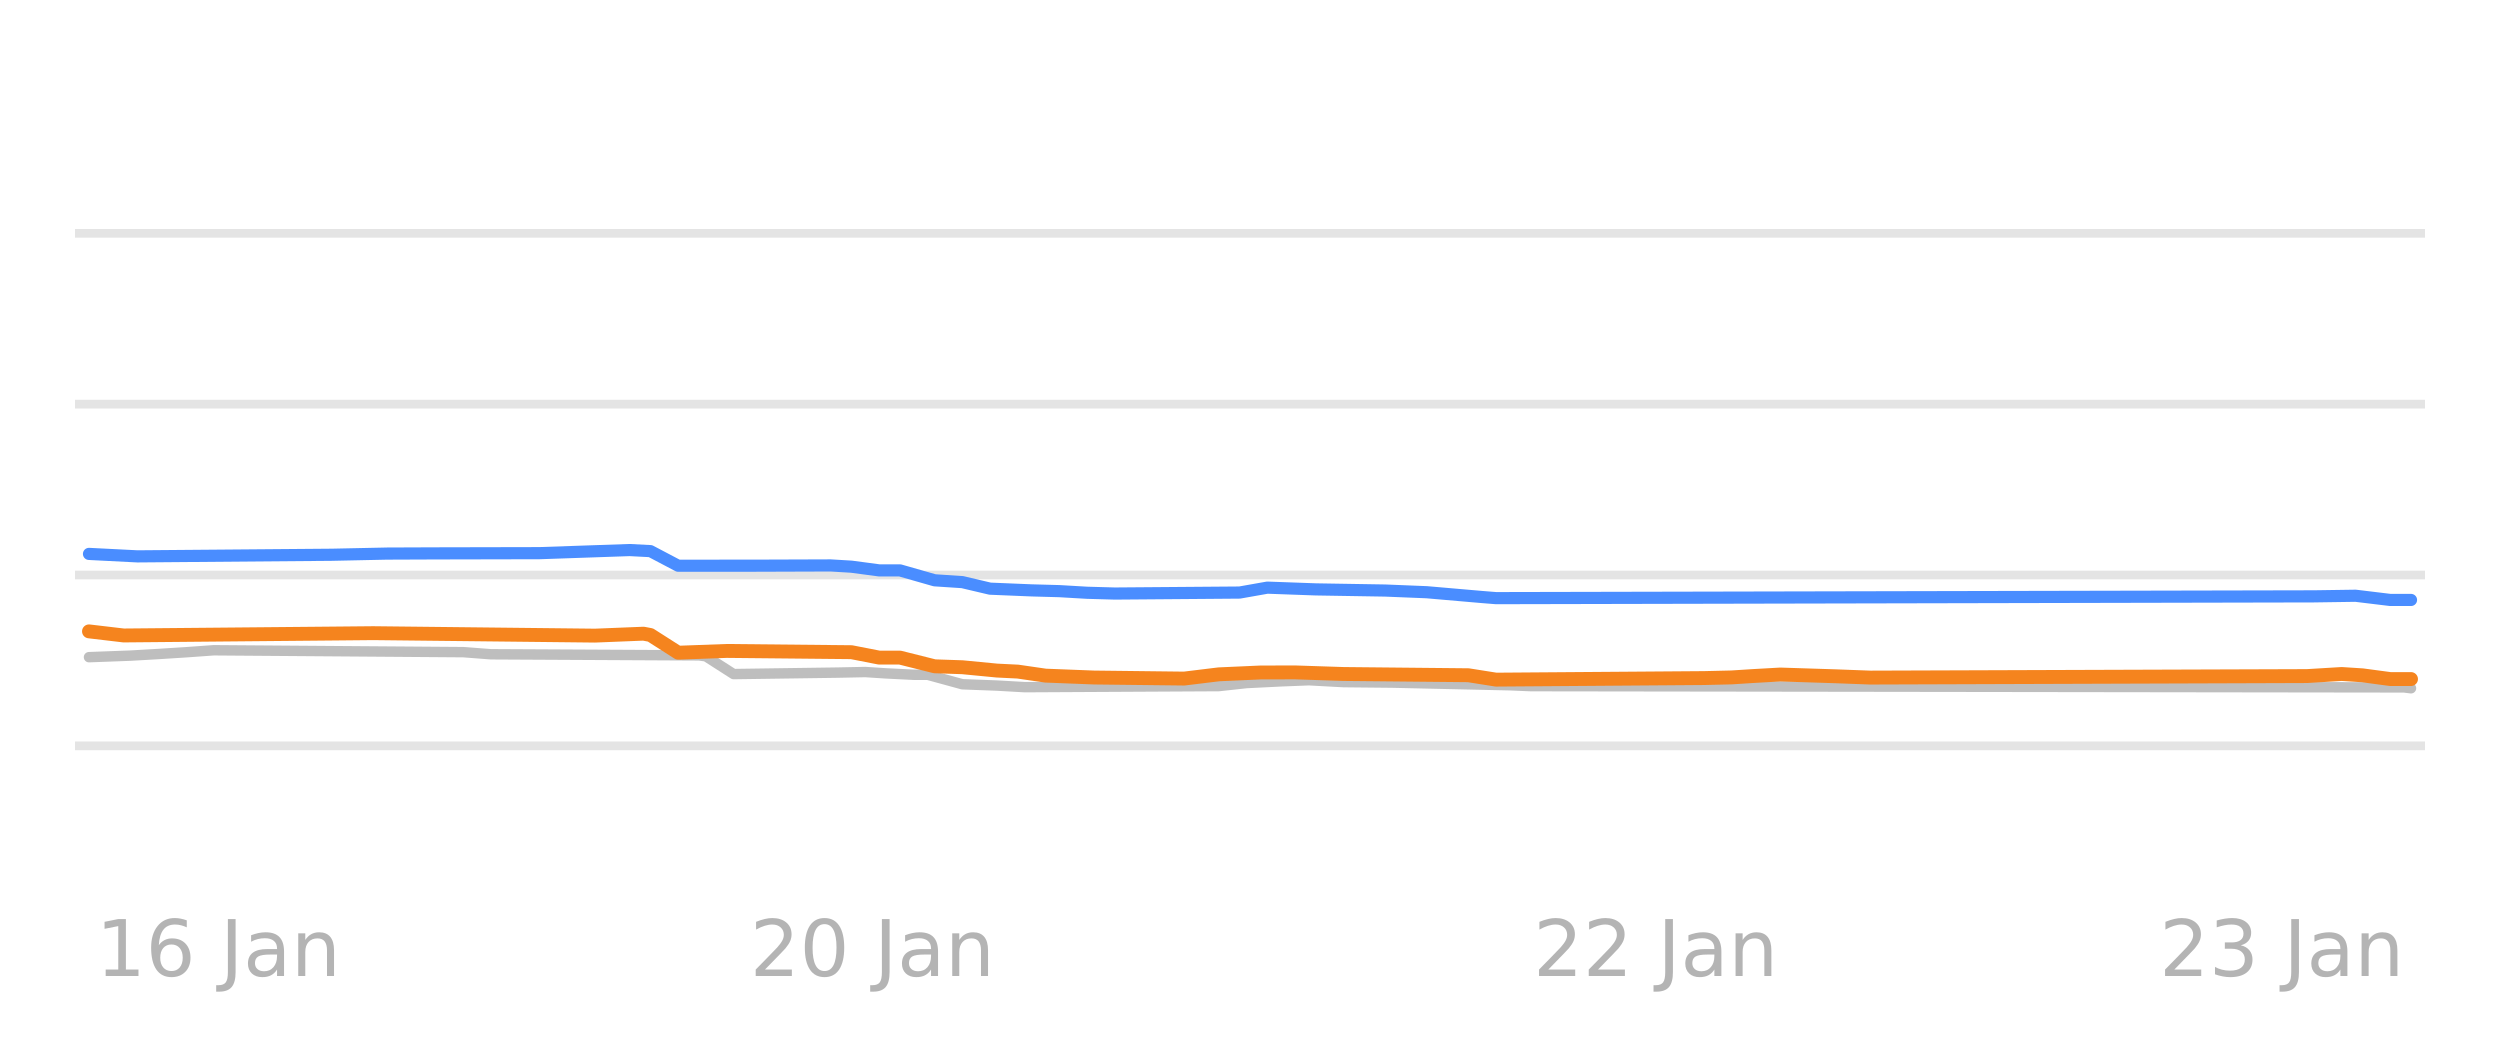
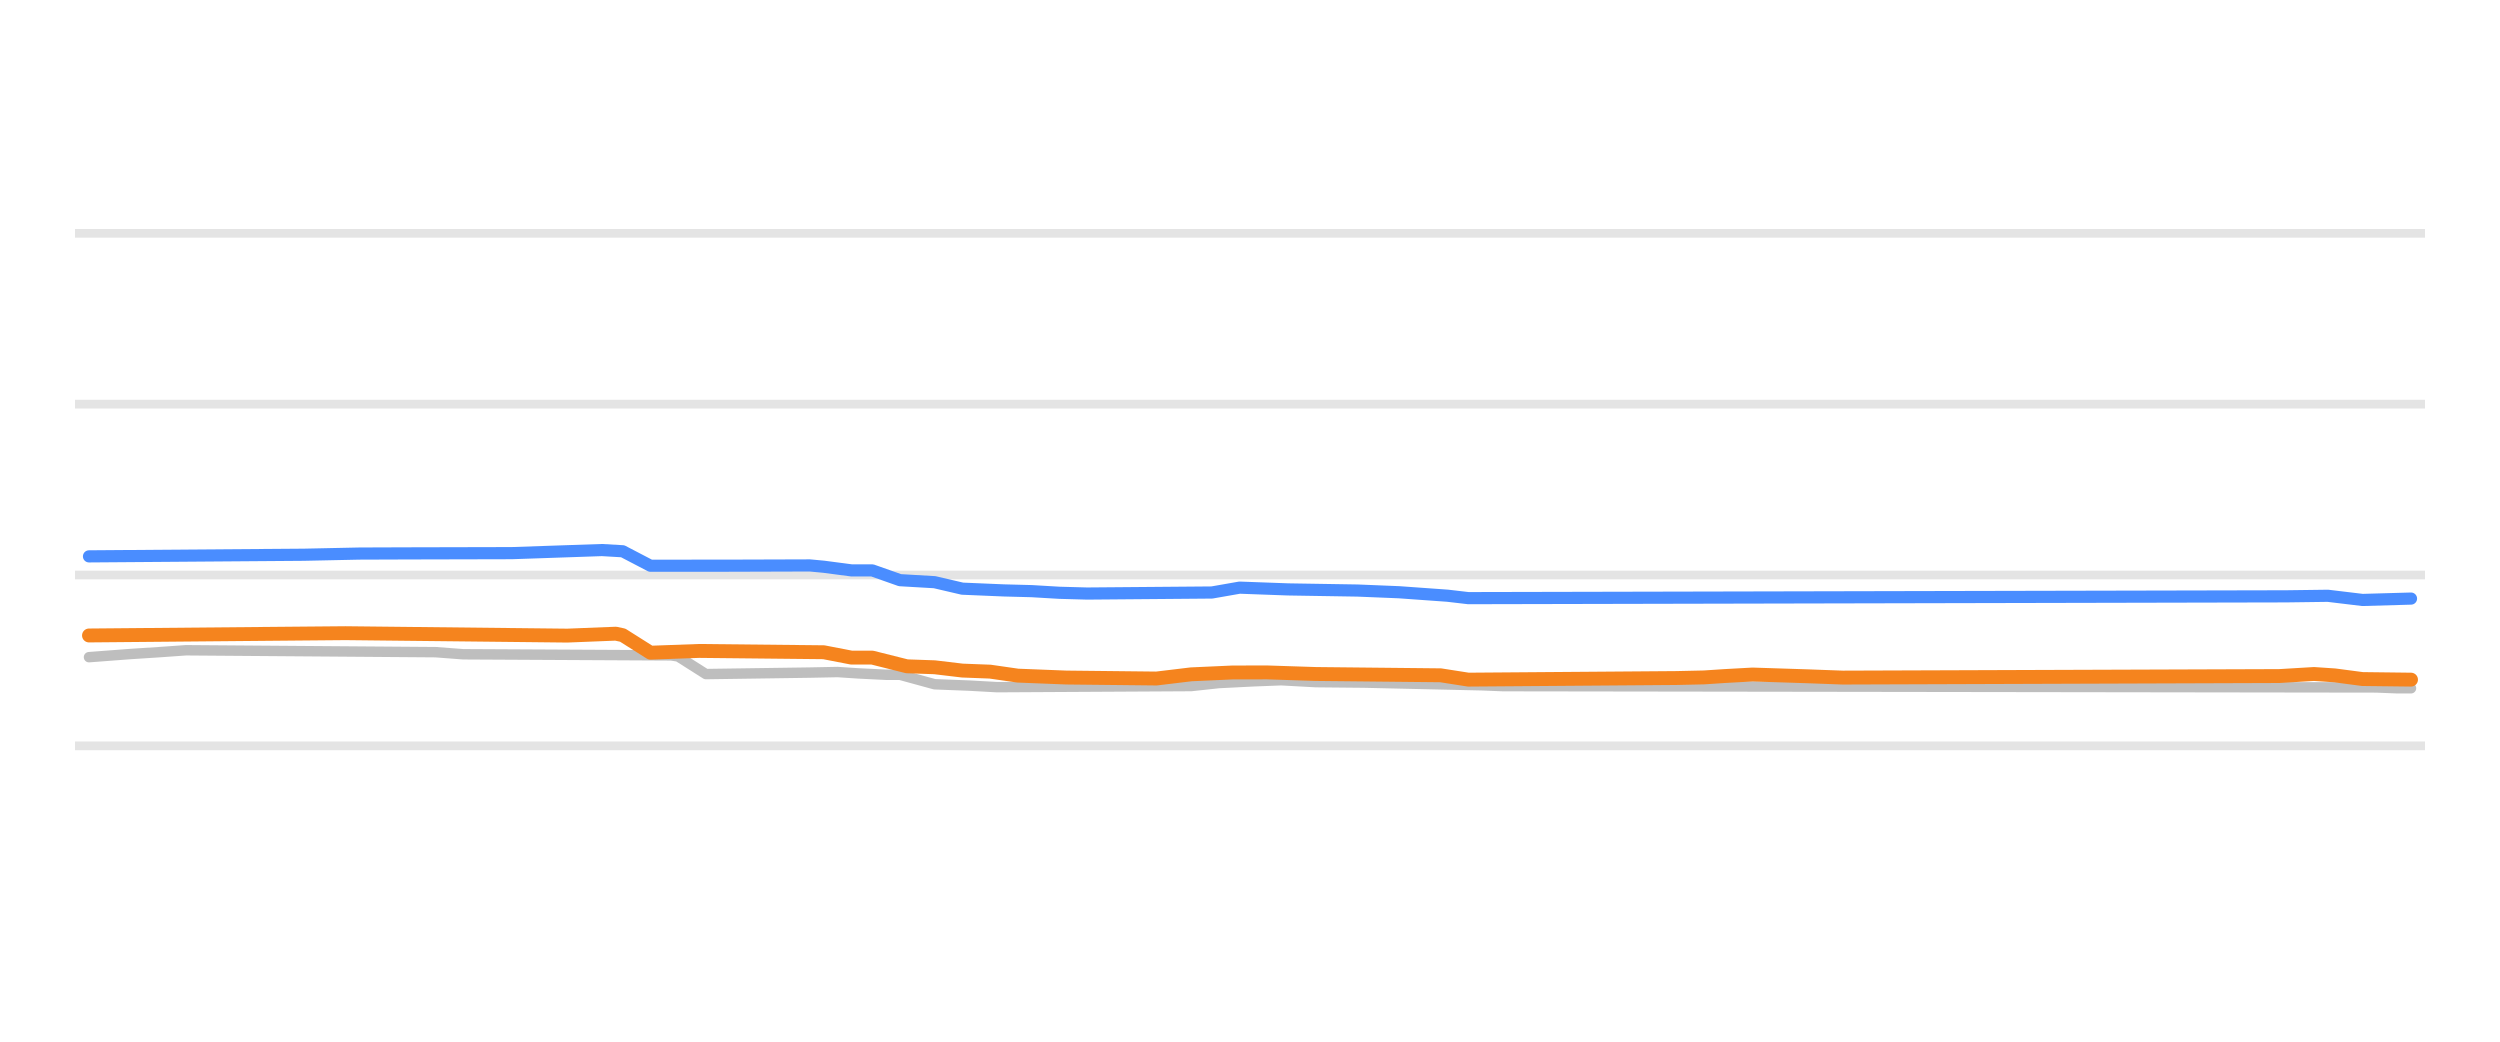
- <svg xmlns="http://www.w3.org/2000/svg" xmlns:xlink="http://www.w3.org/1999/xlink" width="144pt" height="60pt" viewBox="0 0 144 60" version="1.1">
+ <svg xmlns="http://www.w3.org/2000/svg" width="144pt" height="60pt" viewBox="0 0 144 60" version="1.1">
  <defs>
    <style type="text/css">*{stroke-linejoin: round; stroke-linecap: butt}</style>
  </defs>
  <g id="figure_1">
    <g id="patch_1">
      <path d="M 0 60  L 144 60  L 144 0  L 0 0  L 0 60  z " style="fill: none; opacity: 0" />
    </g>
    <g id="axes_1">
      <g id="patch_2">
        <path d="M 4.32 52.8  L 139.68 52.8  L 139.68 3.6  L 4.32 3.6  L 4.32 52.8  z " style="fill: none" />
      </g>
      <g id="matplotlib.axis_1" />
      <g id="matplotlib.axis_2" />
      <g id="line2d_1">
-         <path d="M 4.32 42.96  L 139.68 42.96  " clip-path="url(#pea28049e0a)" style="fill: none; stroke: #b2b2b2; stroke-opacity: 0.35; stroke-width: 0.5; stroke-linecap: square" />
+         <path d="M 4.32 42.96  L 139.68 42.96  " clip-path="url(#p6da350da4c)" style="fill: none; stroke: #b2b2b2; stroke-opacity: 0.35; stroke-width: 0.5; stroke-linecap: square" />
      </g>
      <g id="line2d_2">
-         <path d="M 4.32 33.12  L 139.68 33.12  " clip-path="url(#pea28049e0a)" style="fill: none; stroke: #b2b2b2; stroke-opacity: 0.35; stroke-width: 0.5; stroke-linecap: square" />
+         <path d="M 4.32 33.12  L 139.68 33.12  " clip-path="url(#p6da350da4c)" style="fill: none; stroke: #b2b2b2; stroke-opacity: 0.35; stroke-width: 0.5; stroke-linecap: square" />
      </g>
      <g id="line2d_3">
-         <path d="M 4.32 23.28  L 139.68 23.28  " clip-path="url(#pea28049e0a)" style="fill: none; stroke: #b2b2b2; stroke-opacity: 0.35; stroke-width: 0.5; stroke-linecap: square" />
+         <path d="M 4.32 23.28  L 139.68 23.28  " clip-path="url(#p6da350da4c)" style="fill: none; stroke: #b2b2b2; stroke-opacity: 0.35; stroke-width: 0.5; stroke-linecap: square" />
      </g>
      <g id="line2d_4">
-         <path d="M 4.32 13.44  L 139.68 13.44  " clip-path="url(#pea28049e0a)" style="fill: none; stroke: #b2b2b2; stroke-opacity: 0.35; stroke-width: 0.5; stroke-linecap: square" />
+         <path d="M 4.32 13.44  L 139.68 13.44  " clip-path="url(#p6da350da4c)" style="fill: none; stroke: #b2b2b2; stroke-opacity: 0.35; stroke-width: 0.5; stroke-linecap: square" />
      </g>
      <g id="line2d_5">
-         <path d="M 5.126 37.853  L 7.521 37.764  L 9.118 37.671  L 10.715 37.57  L 12.312 37.455  L 26.685 37.564  L 28.282 37.686  L 40.26 37.75  L 40.659 37.804  L 42.256 38.827  L 48.245 38.742  L 49.842 38.709  L 51.039 38.787  L 52.636 38.867  L 53.435 38.867  L 55.431 39.413  L 57.427 39.489  L 59.024 39.58  L 70.203 39.519  L 71.8 39.344  L 73.797 39.244  L 75.394 39.181  L 77.39 39.29  L 80.185 39.318  L 86.972 39.471  L 88.17 39.521  L 138.475 39.594  L 138.874 39.644  L 138.874 39.644  " clip-path="url(#pea28049e0a)" style="fill: none; stroke: #bebebe; stroke-width: 0.6; stroke-linecap: round" />
+         <path d="M 5.126 37.853  L 7.521 37.671  L 9.118 37.568  L 10.715 37.455  L 25.088 37.565  L 26.685 37.686  L 38.663 37.75  L 39.062 37.814  L 40.659 38.827  L 46.648 38.741  L 48.245 38.709  L 49.442 38.788  L 51.039 38.867  L 51.838 38.867  L 53.834 39.413  L 55.83 39.491  L 57.427 39.58  L 68.606 39.517  L 70.203 39.344  L 72.2 39.243  L 73.797 39.181  L 75.793 39.291  L 78.588 39.318  L 85.375 39.473  L 86.573 39.521  L 136.878 39.596  L 138.076 39.644  L 138.874 39.644  L 138.874 39.644  " clip-path="url(#p6da350da4c)" style="fill: none; stroke: #bebebe; stroke-width: 0.6; stroke-linecap: round" />
      </g>
      <g id="line2d_6">
-         <path d="M 5.126 31.905  L 7.92 32.047  L 19.099 31.954  L 22.293 31.886  L 25.088 31.875  L 31.077 31.862  L 36.267 31.683  L 37.465 31.745  L 39.062 32.586  L 43.454 32.584  L 47.845 32.569  L 49.043 32.641  L 50.64 32.854  L 51.838 32.854  L 53.834 33.425  L 55.431 33.53  L 57.028 33.907  L 59.424 34.006  L 61.021 34.05  L 62.618 34.143  L 64.215 34.188  L 71.401 34.131  L 72.998 33.848  L 75.793 33.949  L 79.785 34.015  L 82.181 34.112  L 85.375 34.389  L 86.173 34.453  L 133.285 34.35  L 135.68 34.315  L 137.677 34.557  L 138.874 34.557  L 138.874 34.557  " clip-path="url(#pea28049e0a)" style="fill: none; stroke: #4a8dff; stroke-width: 0.7; stroke-linecap: round" />
+         <path d="M 5.126 32.047  L 17.502 31.953  L 20.696 31.885  L 23.491 31.875  L 29.48 31.861  L 34.67 31.683  L 35.868 31.753  L 37.465 32.586  L 41.857 32.584  L 46.648 32.569  L 47.446 32.644  L 49.043 32.854  L 50.241 32.854  L 51.838 33.418  L 53.834 33.534  L 55.431 33.907  L 57.827 34.008  L 59.424 34.05  L 61.021 34.144  L 62.618 34.188  L 69.804 34.128  L 71.401 33.848  L 74.196 33.95  L 78.188 34.015  L 80.584 34.113  L 83.379 34.313  L 84.576 34.453  L 131.688 34.349  L 134.083 34.317  L 136.08 34.557  L 138.874 34.478  L 138.874 34.478  " clip-path="url(#p6da350da4c)" style="fill: none; stroke: #4a8dff; stroke-width: 0.7; stroke-linecap: round" />
      </g>
      <g id="line2d_7">
-         <path d="M 5.126 36.367  L 7.122 36.603  L 19.099 36.493  L 21.495 36.47  L 34.271 36.612  L 37.066 36.5  L 37.465 36.576  L 39.062 37.596  L 41.857 37.494  L 49.043 37.566  L 50.64 37.878  L 51.838 37.878  L 53.834 38.379  L 55.431 38.433  L 57.427 38.625  L 58.625 38.684  L 60.222 38.916  L 63.017 39.025  L 68.207 39.086  L 70.203 38.842  L 72.599 38.735  L 74.595 38.73  L 77.39 38.822  L 84.576 38.894  L 86.173 39.147  L 98.151 39.057  L 99.748 39.019  L 100.946 38.942  L 102.543 38.852  L 105.737 38.954  L 107.733 39.029  L 132.886 38.942  L 134.882 38.822  L 136.08 38.899  L 137.677 39.113  L 138.874 39.113  L 138.874 39.113  " clip-path="url(#pea28049e0a)" style="fill: none; stroke: #f5841e; stroke-width: 0.8; stroke-linecap: round" />
-       </g>
-       <g id="text_1">
-         <g style="fill: #8c8c8c; opacity: 0.65" transform="translate(5.528571 56.2193) scale(0.045 -0.045)">
-           <defs>
-             <path id="DejaVuSans-31" d="M 794 531  L 1825 531  L 1825 4091  L 703 3866  L 703 4441  L 1819 4666  L 2450 4666  L 2450 531  L 3481 531  L 3481 0  L 794 0  L 794 531  z " transform="scale(0.015625)" />
-             <path id="DejaVuSans-36" d="M 2113 2584  Q 1688 2584 1439 2293  Q 1191 2003 1191 1497  Q 1191 994 1439 701  Q 1688 409 2113 409  Q 2538 409 2786 701  Q 3034 994 3034 1497  Q 3034 2003 2786 2293  Q 2538 2584 2113 2584  z M 3366 4563  L 3366 3988  Q 3128 4100 2886 4159  Q 2644 4219 2406 4219  Q 1781 4219 1451 3797  Q 1122 3375 1075 2522  Q 1259 2794 1537 2939  Q 1816 3084 2150 3084  Q 2853 3084 3261 2657  Q 3669 2231 3669 1497  Q 3669 778 3244 343  Q 2819 -91 2113 -91  Q 1303 -91 875 529  Q 447 1150 447 2328  Q 447 3434 972 4092  Q 1497 4750 2381 4750  Q 2619 4750 2861 4703  Q 3103 4656 3366 4563  z " transform="scale(0.015625)" />
-             <path id="DejaVuSans-20" transform="scale(0.015625)" />
-             <path id="DejaVuSans-4a" d="M 628 4666  L 1259 4666  L 1259 325  Q 1259 -519 939 -900  Q 619 -1281 -91 -1281  L -331 -1281  L -331 -750  L -134 -750  Q 284 -750 456 -515  Q 628 -281 628 325  L 628 4666  z " transform="scale(0.015625)" />
-             <path id="DejaVuSans-61" d="M 2194 1759  Q 1497 1759 1228 1600  Q 959 1441 959 1056  Q 959 750 1161 570  Q 1363 391 1709 391  Q 2188 391 2477 730  Q 2766 1069 2766 1631  L 2766 1759  L 2194 1759  z M 3341 1997  L 3341 0  L 2766 0  L 2766 531  Q 2569 213 2275 61  Q 1981 -91 1556 -91  Q 1019 -91 701 211  Q 384 513 384 1019  Q 384 1609 779 1909  Q 1175 2209 1959 2209  L 2766 2209  L 2766 2266  Q 2766 2663 2505 2880  Q 2244 3097 1772 3097  Q 1472 3097 1187 3025  Q 903 2953 641 2809  L 641 3341  Q 956 3463 1253 3523  Q 1550 3584 1831 3584  Q 2591 3584 2966 3190  Q 3341 2797 3341 1997  z " transform="scale(0.015625)" />
-             <path id="DejaVuSans-6e" d="M 3513 2113  L 3513 0  L 2938 0  L 2938 2094  Q 2938 2591 2744 2837  Q 2550 3084 2163 3084  Q 1697 3084 1428 2787  Q 1159 2491 1159 1978  L 1159 0  L 581 0  L 581 3500  L 1159 3500  L 1159 2956  Q 1366 3272 1645 3428  Q 1925 3584 2291 3584  Q 2894 3584 3203 3211  Q 3513 2838 3513 2113  z " transform="scale(0.015625)" />
-           </defs>
-           <use xlink:href="#DejaVuSans-31" />
-           <use xlink:href="#DejaVuSans-36" transform="translate(63.62305 0)" />
-           <use xlink:href="#DejaVuSans-20" transform="translate(127.2461 0)" />
-           <use xlink:href="#DejaVuSans-4a" transform="translate(159.0332 0)" />
-           <use xlink:href="#DejaVuSans-61" transform="translate(188.5254 0)" />
-           <use xlink:href="#DejaVuSans-6e" transform="translate(249.8047 0)" />
-         </g>
-       </g>
-       <g id="text_2">
-         <g style="fill: #8c8c8c; opacity: 0.65" transform="translate(43.199 56.2193) scale(0.045 -0.045)">
-           <defs>
-             <path id="DejaVuSans-32" d="M 1228 531  L 3431 531  L 3431 0  L 469 0  L 469 531  Q 828 903 1448 1529  Q 2069 2156 2228 2338  Q 2531 2678 2651 2914  Q 2772 3150 2772 3378  Q 2772 3750 2511 3984  Q 2250 4219 1831 4219  Q 1534 4219 1204 4116  Q 875 4013 500 3803  L 500 4441  Q 881 4594 1212 4672  Q 1544 4750 1819 4750  Q 2544 4750 2975 4387  Q 3406 4025 3406 3419  Q 3406 3131 3298 2873  Q 3191 2616 2906 2266  Q 2828 2175 2409 1742  Q 1991 1309 1228 531  z " transform="scale(0.015625)" />
-             <path id="DejaVuSans-30" d="M 2034 4250  Q 1547 4250 1301 3770  Q 1056 3291 1056 2328  Q 1056 1369 1301 889  Q 1547 409 2034 409  Q 2525 409 2770 889  Q 3016 1369 3016 2328  Q 3016 3291 2770 3770  Q 2525 4250 2034 4250  z M 2034 4750  Q 2819 4750 3233 4129  Q 3647 3509 3647 2328  Q 3647 1150 3233 529  Q 2819 -91 2034 -91  Q 1250 -91 836 529  Q 422 1150 422 2328  Q 422 3509 836 4129  Q 1250 4750 2034 4750  z " transform="scale(0.015625)" />
-           </defs>
-           <use xlink:href="#DejaVuSans-32" />
-           <use xlink:href="#DejaVuSans-30" transform="translate(63.62305 0)" />
-           <use xlink:href="#DejaVuSans-20" transform="translate(127.2461 0)" />
-           <use xlink:href="#DejaVuSans-4a" transform="translate(159.0332 0)" />
-           <use xlink:href="#DejaVuSans-61" transform="translate(188.5254 0)" />
-           <use xlink:href="#DejaVuSans-6e" transform="translate(249.8047 0)" />
-         </g>
-       </g>
-       <g id="text_3">
-         <g style="fill: #8c8c8c; opacity: 0.65" transform="translate(88.319 56.2193) scale(0.045 -0.045)">
-           <use xlink:href="#DejaVuSans-32" />
-           <use xlink:href="#DejaVuSans-32" transform="translate(63.62305 0)" />
-           <use xlink:href="#DejaVuSans-20" transform="translate(127.2461 0)" />
-           <use xlink:href="#DejaVuSans-4a" transform="translate(159.0332 0)" />
-           <use xlink:href="#DejaVuSans-61" transform="translate(188.5254 0)" />
-           <use xlink:href="#DejaVuSans-6e" transform="translate(249.8047 0)" />
-         </g>
-       </g>
-       <g id="text_4">
-         <g style="fill: #8c8c8c; opacity: 0.65" transform="translate(124.378 56.2193) scale(0.045 -0.045)">
-           <defs>
-             <path id="DejaVuSans-33" d="M 2597 2516  Q 3050 2419 3304 2112  Q 3559 1806 3559 1356  Q 3559 666 3084 287  Q 2609 -91 1734 -91  Q 1441 -91 1130 -33  Q 819 25 488 141  L 488 750  Q 750 597 1062 519  Q 1375 441 1716 441  Q 2309 441 2620 675  Q 2931 909 2931 1356  Q 2931 1769 2642 2001  Q 2353 2234 1838 2234  L 1294 2234  L 1294 2753  L 1863 2753  Q 2328 2753 2575 2939  Q 2822 3125 2822 3475  Q 2822 3834 2567 4026  Q 2313 4219 1838 4219  Q 1578 4219 1281 4162  Q 984 4106 628 3988  L 628 4550  Q 988 4650 1302 4700  Q 1616 4750 1894 4750  Q 2613 4750 3031 4423  Q 3450 4097 3450 3541  Q 3450 3153 3228 2886  Q 3006 2619 2597 2516  z " transform="scale(0.015625)" />
-           </defs>
-           <use xlink:href="#DejaVuSans-32" />
-           <use xlink:href="#DejaVuSans-33" transform="translate(63.62305 0)" />
-           <use xlink:href="#DejaVuSans-20" transform="translate(127.2461 0)" />
-           <use xlink:href="#DejaVuSans-4a" transform="translate(159.0332 0)" />
-           <use xlink:href="#DejaVuSans-61" transform="translate(188.5254 0)" />
-           <use xlink:href="#DejaVuSans-6e" transform="translate(249.8047 0)" />
-         </g>
+         <path d="M 5.126 36.603  L 17.502 36.492  L 19.898 36.471  L 32.674 36.611  L 35.469 36.5  L 35.868 36.586  L 37.465 37.595  L 40.26 37.494  L 47.446 37.569  L 49.043 37.878  L 50.241 37.878  L 52.237 38.379  L 53.834 38.435  L 55.431 38.625  L 57.028 38.686  L 58.625 38.916  L 61.42 39.026  L 66.61 39.083  L 68.606 38.842  L 71.002 38.734  L 72.998 38.731  L 75.793 38.822  L 82.979 38.897  L 84.576 39.147  L 96.554 39.055  L 98.151 39.019  L 99.349 38.94  L 100.946 38.852  L 104.14 38.955  L 106.136 39.029  L 131.289 38.941  L 133.285 38.822  L 134.483 38.902  L 136.08 39.113  L 138.874 39.147  L 138.874 39.147  " clip-path="url(#p6da350da4c)" style="fill: none; stroke: #f5841e; stroke-width: 0.8; stroke-linecap: round" />
      </g>
    </g>
  </g>
  <defs>
-     <clipPath id="pea28049e0a">
+     <clipPath id="p6da350da4c">
      <rect x="4.32" y="3.6" width="135.36" height="49.2" />
    </clipPath>
  </defs>
</svg>
